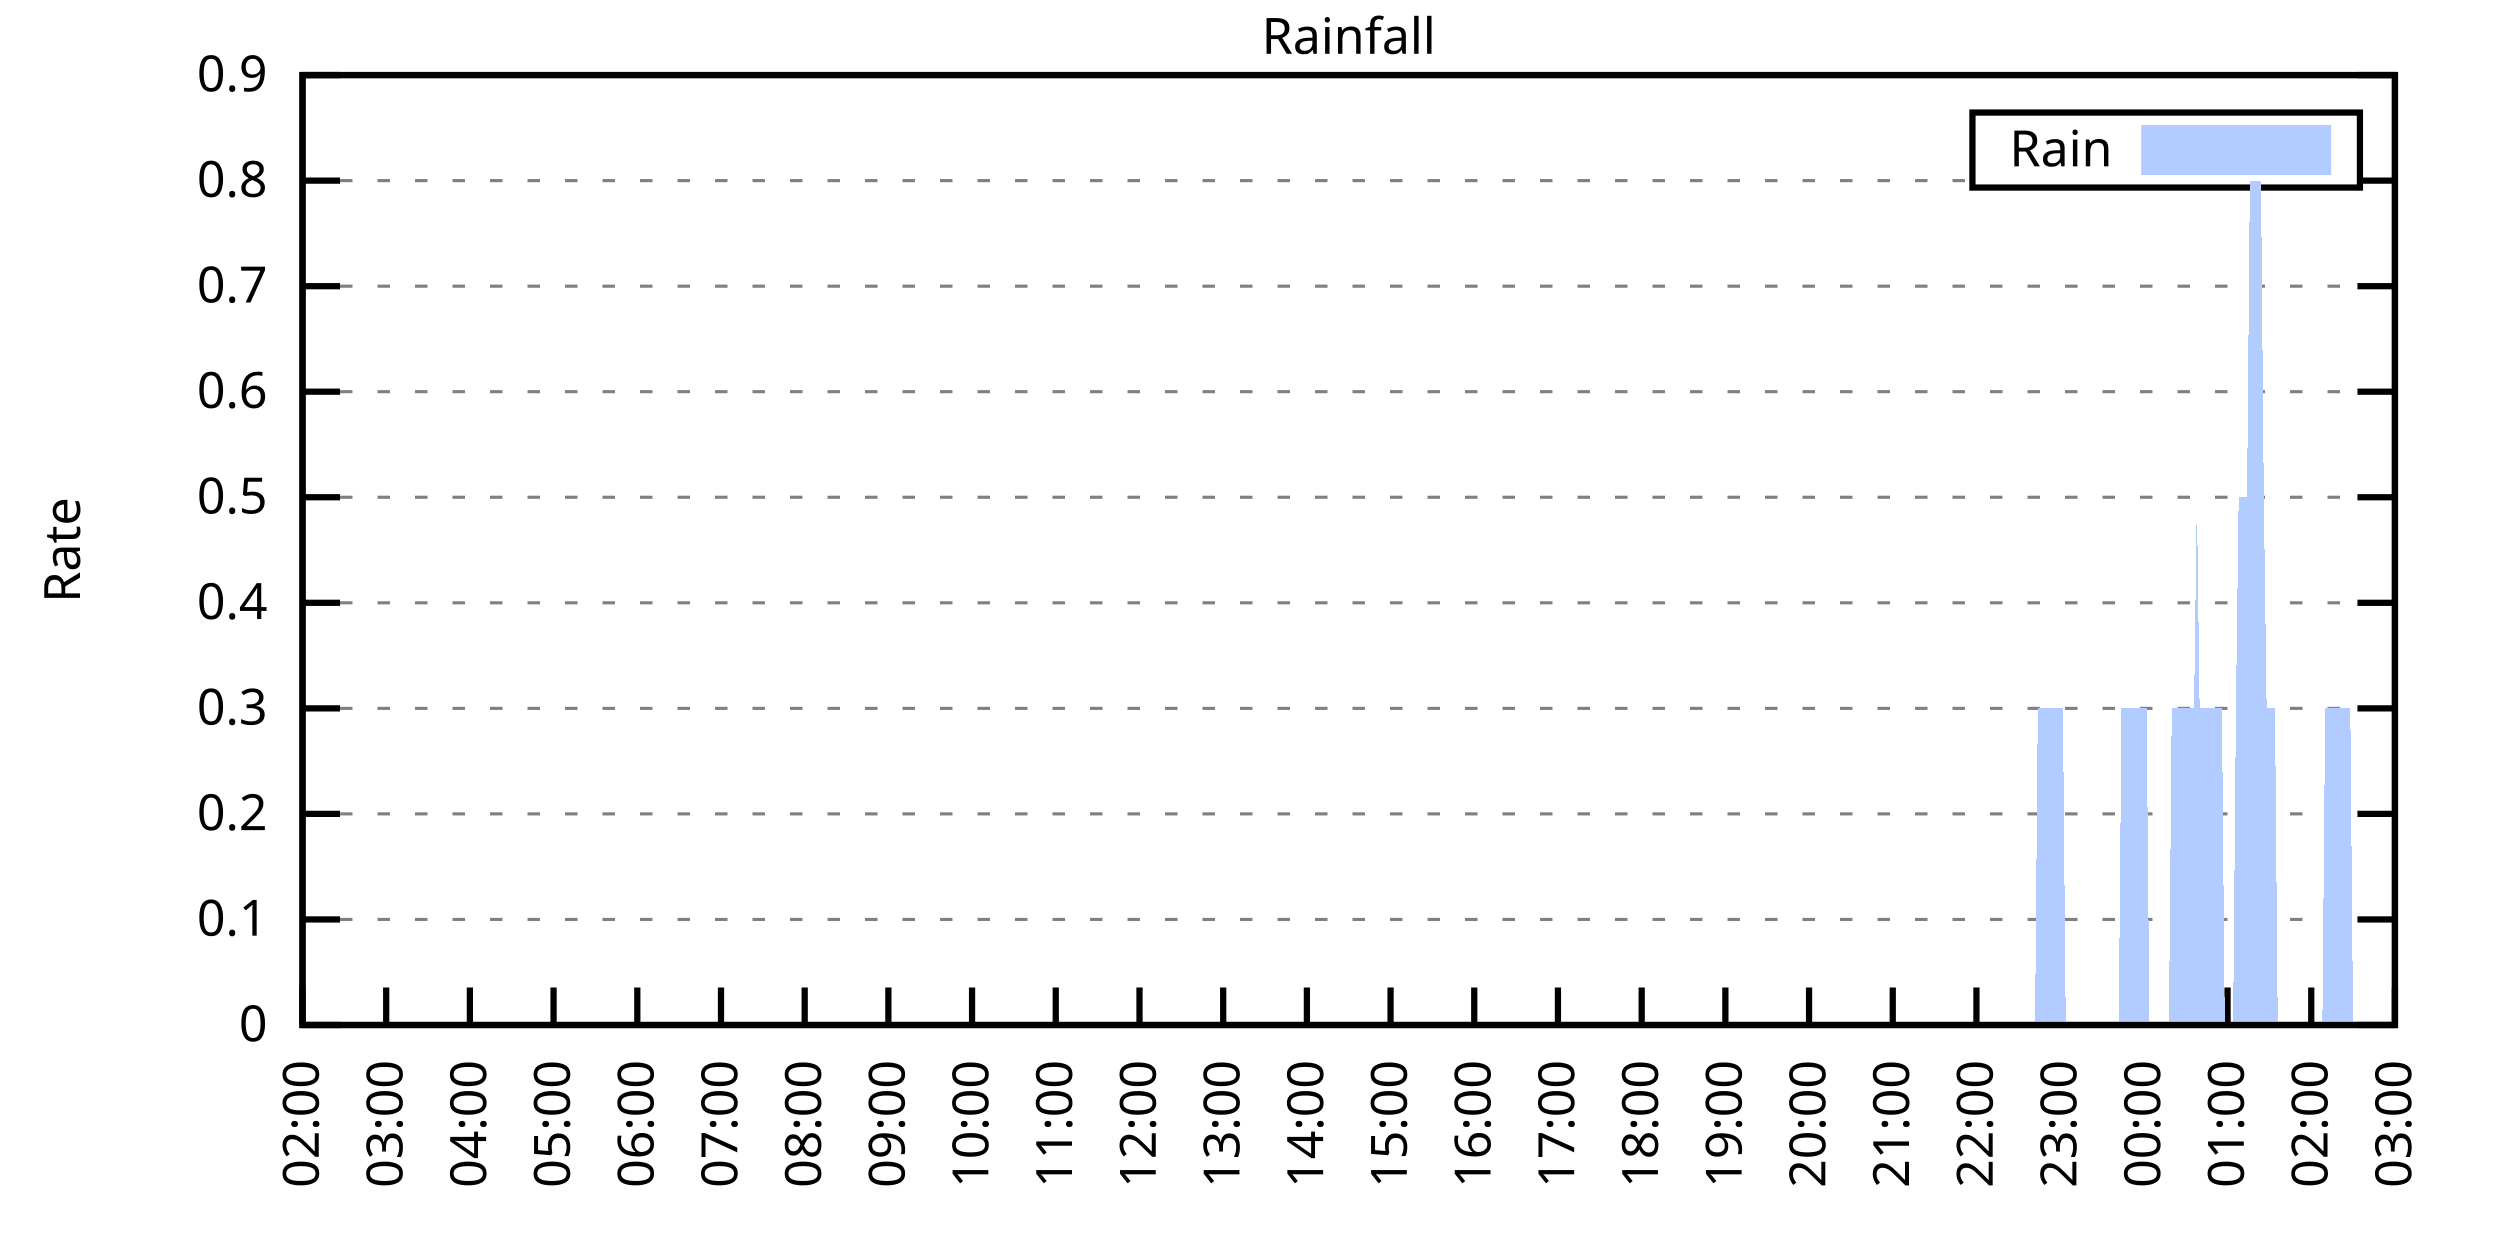
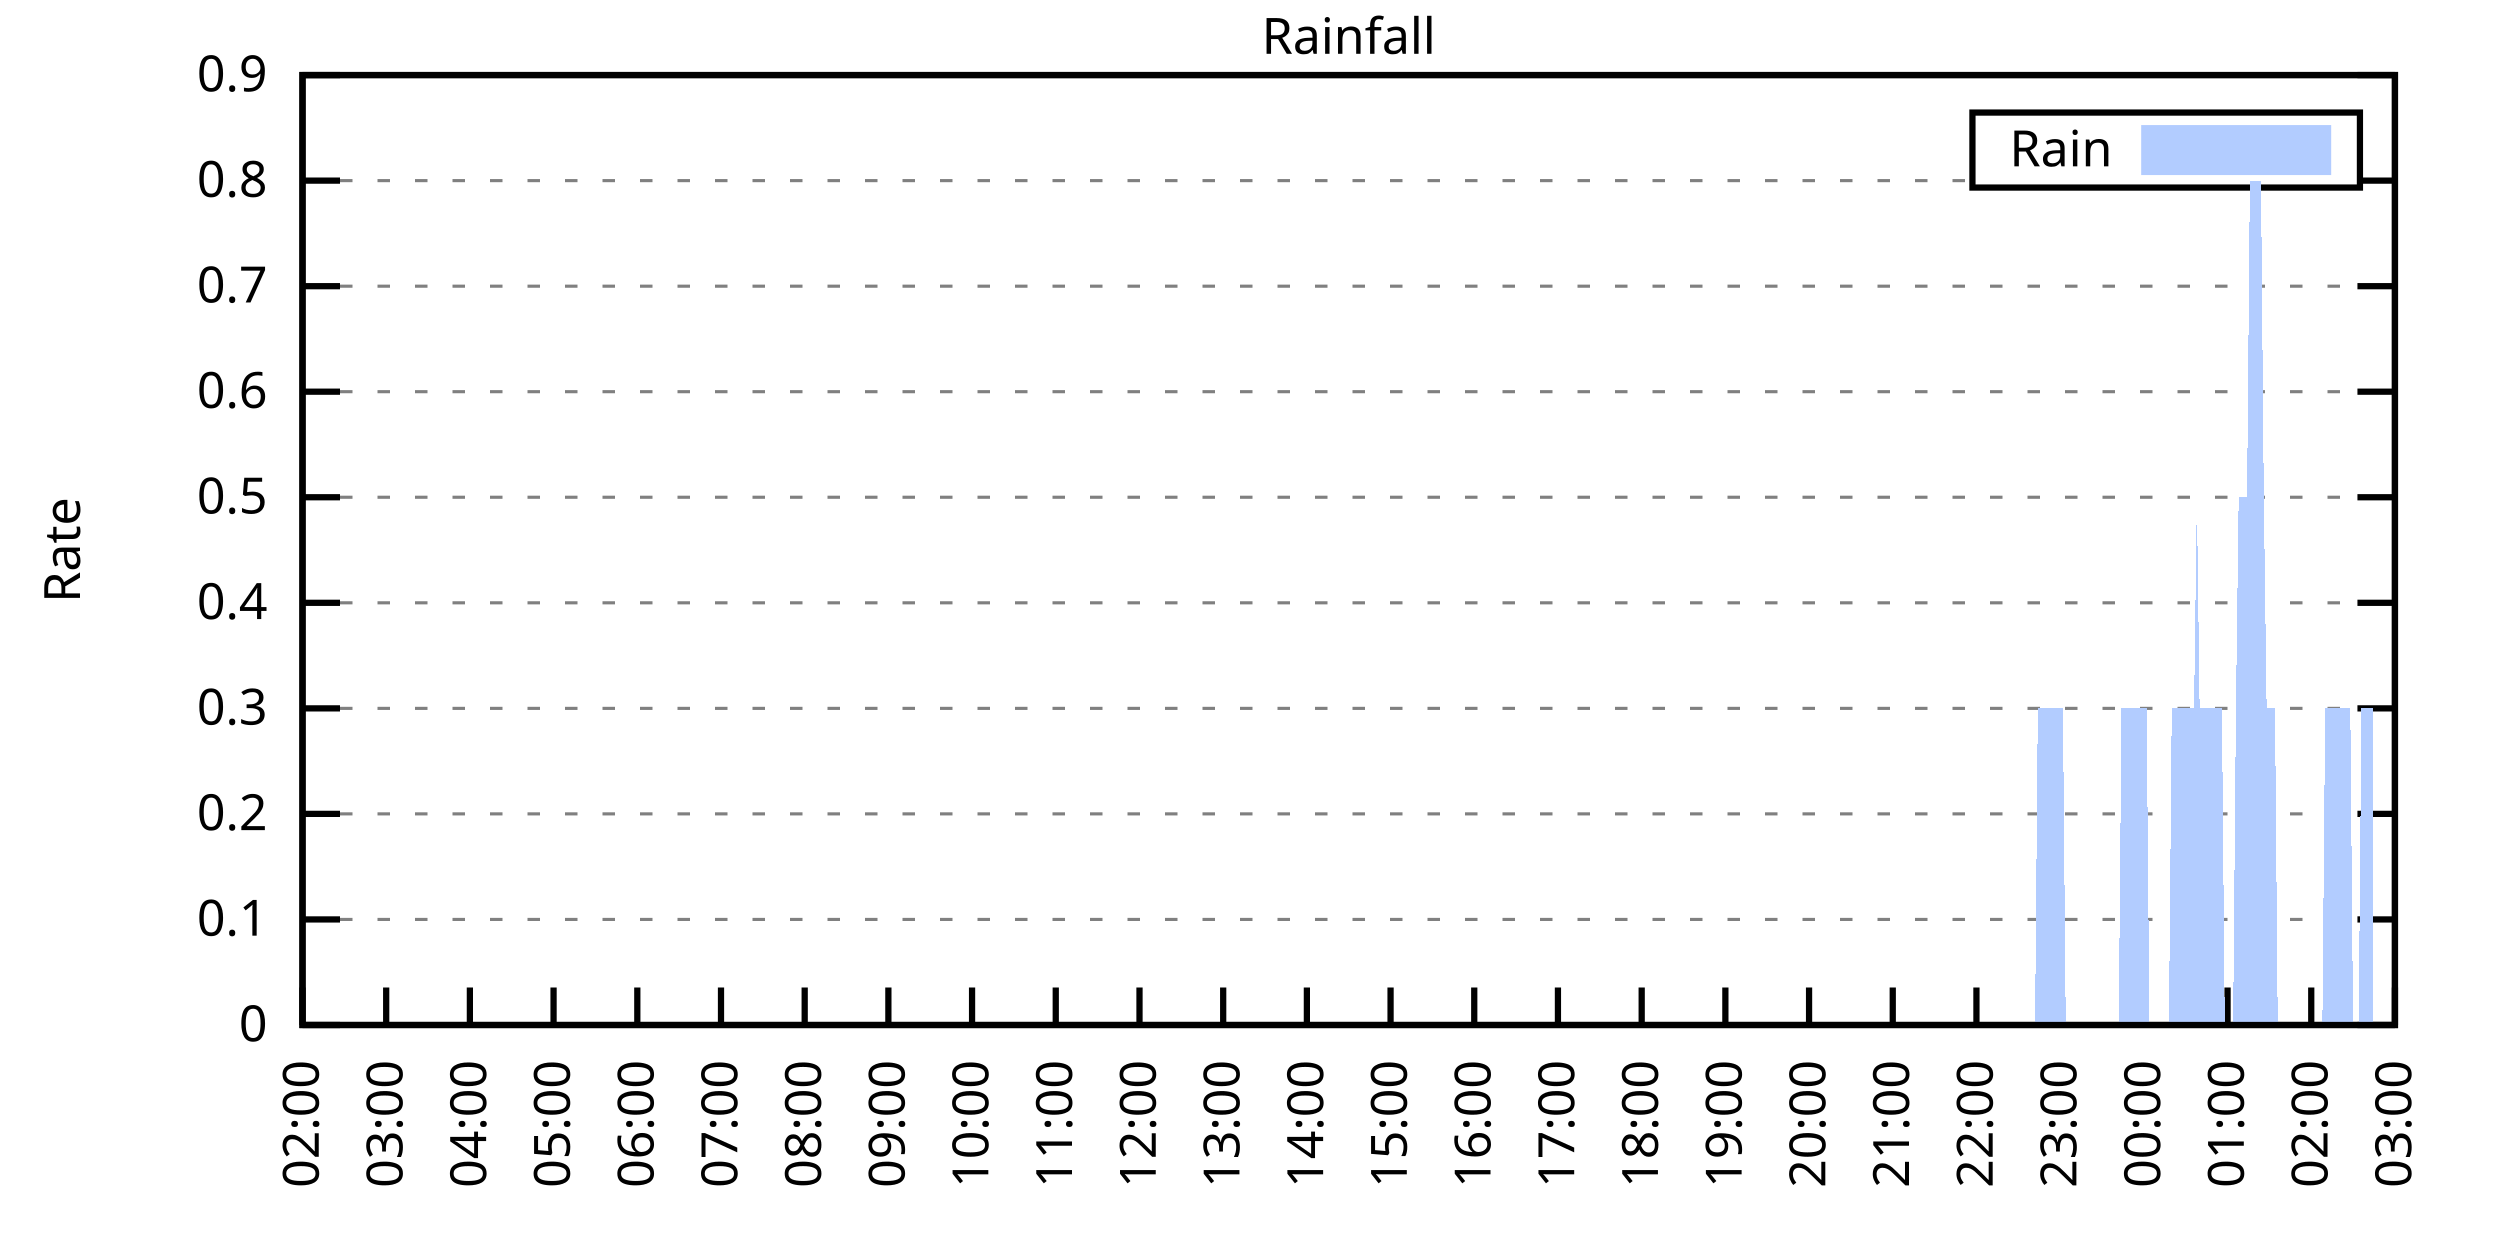
<svg xmlns="http://www.w3.org/2000/svg" xmlns:xlink="http://www.w3.org/1999/xlink" width="400" height="200" viewBox="0 0 400 200">
  <g id="gnuplot_canvas">
    <rect x="0" y="0" width="400" height="200" fill="none" />
    <defs>
      <circle id="gpDot" r="0.5" stroke-width="0.5" stroke="currentColor" />
      <path id="gpPt0" stroke-width="0.333" stroke="currentColor" d="M-1,0 h2 M0,-1 v2" />
      <path id="gpPt1" stroke-width="0.333" stroke="currentColor" d="M-1,-1 L1,1 M1,-1 L-1,1" />
      <path id="gpPt2" stroke-width="0.333" stroke="currentColor" d="M-1,0 L1,0 M0,-1 L0,1 M-1,-1 L1,1 M-1,1 L1,-1" />
      <rect id="gpPt3" stroke-width="0.333" stroke="currentColor" x="-1" y="-1" width="2" height="2" />
      <rect id="gpPt4" stroke-width="0.333" stroke="currentColor" fill="currentColor" x="-1" y="-1" width="2" height="2" />
      <circle id="gpPt5" stroke-width="0.333" stroke="currentColor" cx="0" cy="0" r="1" />
      <use xlink:href="#gpPt5" id="gpPt6" fill="currentColor" stroke="none" />
      <path id="gpPt7" stroke-width="0.333" stroke="currentColor" d="M0,-1.33 L-1.33,0.67 L1.33,0.67 z" />
      <use xlink:href="#gpPt7" id="gpPt8" fill="currentColor" stroke="none" />
      <use xlink:href="#gpPt7" id="gpPt9" stroke="currentColor" transform="rotate(180)" />
      <use xlink:href="#gpPt9" id="gpPt10" fill="currentColor" stroke="none" />
      <use xlink:href="#gpPt3" id="gpPt11" stroke="currentColor" transform="rotate(45)" />
      <use xlink:href="#gpPt11" id="gpPt12" fill="currentColor" stroke="none" />
      <path id="gpPt13" stroke-width="0.333" stroke="currentColor" d="M0,1.330 L1.265,0.411 L0.782,-1.067 L-0.782,-1.076 L-1.265,0.411 z" />
      <use xlink:href="#gpPt13" id="gpPt14" fill="currentColor" stroke="none" />
      <filter id="textbox" filterUnits="objectBoundingBox" x="0" y="0" height="1" width="1">
        <feFlood flood-color="white" flood-opacity="1" result="bgnd" />
        <feComposite in="SourceGraphic" in2="bgnd" operator="atop" />
      </filter>
      <filter id="greybox" filterUnits="objectBoundingBox" x="0" y="0" height="1" width="1">
        <feFlood flood-color="lightgrey" flood-opacity="1" result="grey" />
        <feComposite in="SourceGraphic" in2="grey" operator="atop" />
      </filter>
    </defs>
    <g fill="none" color="white" stroke="currentColor" stroke-width="1.00" stroke-linecap="butt" stroke-linejoin="miter">
</g>
    <g fill="none" color="black" stroke="currentColor" stroke-width="1.00" stroke-linecap="butt" stroke-linejoin="miter">
      <g stroke="none" shape-rendering="crispEdges">
        <polygon fill="rgb(255, 255, 255)" points="48.40,164.00 383.18,164.00 383.18,12.02 48.40,12.02 " />
      </g>
    </g>
    <g fill="none" color="black" stroke="currentColor" stroke-width="1.00" stroke-linecap="butt" stroke-linejoin="miter">
</g>
    <g fill="none" color="black" stroke="black" stroke-width="0.50" stroke-linecap="butt" stroke-linejoin="miter">
</g>
    <g fill="none" color="gray" stroke="currentColor" stroke-width="0.50" stroke-linecap="butt" stroke-linejoin="miter">
      <path stroke="gray" stroke-dasharray="2,4" class="gridline" d="M48.40,164.00 L383.19,164.00  " />
    </g>
    <g fill="none" color="gray" stroke="gray" stroke-width="1.00" stroke-linecap="butt" stroke-linejoin="miter">
</g>
    <g fill="none" color="black" stroke="currentColor" stroke-width="1.00" stroke-linecap="butt" stroke-linejoin="miter">
      <path stroke="black" d="M48.40,164.00 L54.40,164.00 M383.19,164.00 L377.19,164.00  " />
      <g transform="translate(42.80,166.60)" stroke="none" fill="black" font-family="Sans" font-size="8.00" text-anchor="end">
        <text>
          <tspan font-family="Sans"> 0</tspan>
        </text>
      </g>
    </g>
    <g fill="none" color="black" stroke="currentColor" stroke-width="1.00" stroke-linecap="butt" stroke-linejoin="miter">
</g>
    <g fill="none" color="black" stroke="black" stroke-width="0.50" stroke-linecap="butt" stroke-linejoin="miter">
</g>
    <g fill="none" color="gray" stroke="currentColor" stroke-width="0.50" stroke-linecap="butt" stroke-linejoin="miter">
      <path stroke="gray" stroke-dasharray="2,4" class="gridline" d="M48.40,147.11 L383.19,147.11  " />
    </g>
    <g fill="none" color="gray" stroke="gray" stroke-width="1.00" stroke-linecap="butt" stroke-linejoin="miter">
</g>
    <g fill="none" color="black" stroke="currentColor" stroke-width="1.00" stroke-linecap="butt" stroke-linejoin="miter">
      <path stroke="black" d="M48.40,147.11 L54.40,147.11 M383.19,147.11 L377.19,147.11  " />
      <g transform="translate(42.80,149.71)" stroke="none" fill="black" font-family="Sans" font-size="8.00" text-anchor="end">
        <text>
          <tspan font-family="Sans"> 0.1</tspan>
        </text>
      </g>
    </g>
    <g fill="none" color="black" stroke="currentColor" stroke-width="1.00" stroke-linecap="butt" stroke-linejoin="miter">
</g>
    <g fill="none" color="black" stroke="black" stroke-width="0.50" stroke-linecap="butt" stroke-linejoin="miter">
</g>
    <g fill="none" color="gray" stroke="currentColor" stroke-width="0.50" stroke-linecap="butt" stroke-linejoin="miter">
      <path stroke="gray" stroke-dasharray="2,4" class="gridline" d="M48.40,130.22 L383.19,130.22  " />
    </g>
    <g fill="none" color="gray" stroke="gray" stroke-width="1.00" stroke-linecap="butt" stroke-linejoin="miter">
</g>
    <g fill="none" color="black" stroke="currentColor" stroke-width="1.00" stroke-linecap="butt" stroke-linejoin="miter">
      <path stroke="black" d="M48.40,130.22 L54.40,130.22 M383.19,130.22 L377.19,130.22  " />
      <g transform="translate(42.80,132.82)" stroke="none" fill="black" font-family="Sans" font-size="8.00" text-anchor="end">
        <text>
          <tspan font-family="Sans"> 0.2</tspan>
        </text>
      </g>
    </g>
    <g fill="none" color="black" stroke="currentColor" stroke-width="1.00" stroke-linecap="butt" stroke-linejoin="miter">
</g>
    <g fill="none" color="black" stroke="black" stroke-width="0.50" stroke-linecap="butt" stroke-linejoin="miter">
</g>
    <g fill="none" color="gray" stroke="currentColor" stroke-width="0.50" stroke-linecap="butt" stroke-linejoin="miter">
      <path stroke="gray" stroke-dasharray="2,4" class="gridline" d="M48.40,113.34 L383.19,113.34  " />
    </g>
    <g fill="none" color="gray" stroke="gray" stroke-width="1.00" stroke-linecap="butt" stroke-linejoin="miter">
</g>
    <g fill="none" color="black" stroke="currentColor" stroke-width="1.00" stroke-linecap="butt" stroke-linejoin="miter">
      <path stroke="black" d="M48.40,113.34 L54.40,113.34 M383.19,113.34 L377.19,113.34  " />
      <g transform="translate(42.80,115.94)" stroke="none" fill="black" font-family="Sans" font-size="8.00" text-anchor="end">
        <text>
          <tspan font-family="Sans"> 0.3</tspan>
        </text>
      </g>
    </g>
    <g fill="none" color="black" stroke="currentColor" stroke-width="1.00" stroke-linecap="butt" stroke-linejoin="miter">
</g>
    <g fill="none" color="black" stroke="black" stroke-width="0.50" stroke-linecap="butt" stroke-linejoin="miter">
</g>
    <g fill="none" color="gray" stroke="currentColor" stroke-width="0.50" stroke-linecap="butt" stroke-linejoin="miter">
      <path stroke="gray" stroke-dasharray="2,4" class="gridline" d="M48.40,96.45 L383.19,96.45  " />
    </g>
    <g fill="none" color="gray" stroke="gray" stroke-width="1.00" stroke-linecap="butt" stroke-linejoin="miter">
</g>
    <g fill="none" color="black" stroke="currentColor" stroke-width="1.00" stroke-linecap="butt" stroke-linejoin="miter">
      <path stroke="black" d="M48.40,96.45 L54.40,96.45 M383.19,96.45 L377.19,96.45  " />
      <g transform="translate(42.80,99.05)" stroke="none" fill="black" font-family="Sans" font-size="8.00" text-anchor="end">
        <text>
          <tspan font-family="Sans"> 0.4</tspan>
        </text>
      </g>
    </g>
    <g fill="none" color="black" stroke="currentColor" stroke-width="1.00" stroke-linecap="butt" stroke-linejoin="miter">
</g>
    <g fill="none" color="black" stroke="black" stroke-width="0.50" stroke-linecap="butt" stroke-linejoin="miter">
</g>
    <g fill="none" color="gray" stroke="currentColor" stroke-width="0.50" stroke-linecap="butt" stroke-linejoin="miter">
      <path stroke="gray" stroke-dasharray="2,4" class="gridline" d="M48.40,79.56 L383.19,79.56  " />
    </g>
    <g fill="none" color="gray" stroke="gray" stroke-width="1.00" stroke-linecap="butt" stroke-linejoin="miter">
</g>
    <g fill="none" color="black" stroke="currentColor" stroke-width="1.00" stroke-linecap="butt" stroke-linejoin="miter">
      <path stroke="black" d="M48.40,79.56 L54.40,79.56 M383.19,79.56 L377.19,79.56  " />
      <g transform="translate(42.80,82.16)" stroke="none" fill="black" font-family="Sans" font-size="8.00" text-anchor="end">
        <text>
          <tspan font-family="Sans"> 0.5</tspan>
        </text>
      </g>
    </g>
    <g fill="none" color="black" stroke="currentColor" stroke-width="1.00" stroke-linecap="butt" stroke-linejoin="miter">
</g>
    <g fill="none" color="black" stroke="black" stroke-width="0.50" stroke-linecap="butt" stroke-linejoin="miter">
</g>
    <g fill="none" color="gray" stroke="currentColor" stroke-width="0.50" stroke-linecap="butt" stroke-linejoin="miter">
      <path stroke="gray" stroke-dasharray="2,4" class="gridline" d="M48.40,62.67 L383.19,62.67  " />
    </g>
    <g fill="none" color="gray" stroke="gray" stroke-width="1.00" stroke-linecap="butt" stroke-linejoin="miter">
</g>
    <g fill="none" color="black" stroke="currentColor" stroke-width="1.00" stroke-linecap="butt" stroke-linejoin="miter">
      <path stroke="black" d="M48.40,62.67 L54.40,62.67 M383.19,62.67 L377.19,62.67  " />
      <g transform="translate(42.80,65.27)" stroke="none" fill="black" font-family="Sans" font-size="8.00" text-anchor="end">
        <text>
          <tspan font-family="Sans"> 0.6</tspan>
        </text>
      </g>
    </g>
    <g fill="none" color="black" stroke="currentColor" stroke-width="1.00" stroke-linecap="butt" stroke-linejoin="miter">
</g>
    <g fill="none" color="black" stroke="black" stroke-width="0.50" stroke-linecap="butt" stroke-linejoin="miter">
</g>
    <g fill="none" color="gray" stroke="currentColor" stroke-width="0.50" stroke-linecap="butt" stroke-linejoin="miter">
      <path stroke="gray" stroke-dasharray="2,4" class="gridline" d="M48.40,45.79 L383.19,45.79  " />
    </g>
    <g fill="none" color="gray" stroke="gray" stroke-width="1.00" stroke-linecap="butt" stroke-linejoin="miter">
</g>
    <g fill="none" color="black" stroke="currentColor" stroke-width="1.00" stroke-linecap="butt" stroke-linejoin="miter">
      <path stroke="black" d="M48.40,45.79 L54.40,45.79 M383.19,45.79 L377.19,45.79  " />
      <g transform="translate(42.80,48.39)" stroke="none" fill="black" font-family="Sans" font-size="8.00" text-anchor="end">
        <text>
          <tspan font-family="Sans"> 0.7</tspan>
        </text>
      </g>
    </g>
    <g fill="none" color="black" stroke="currentColor" stroke-width="1.00" stroke-linecap="butt" stroke-linejoin="miter">
</g>
    <g fill="none" color="black" stroke="black" stroke-width="0.50" stroke-linecap="butt" stroke-linejoin="miter">
</g>
    <g fill="none" color="gray" stroke="currentColor" stroke-width="0.50" stroke-linecap="butt" stroke-linejoin="miter">
      <path stroke="gray" stroke-dasharray="2,4" class="gridline" d="M48.40,28.90 L315.59,28.90 M377.59,28.90 L383.19,28.90  " />
    </g>
    <g fill="none" color="gray" stroke="gray" stroke-width="1.00" stroke-linecap="butt" stroke-linejoin="miter">
</g>
    <g fill="none" color="black" stroke="currentColor" stroke-width="1.00" stroke-linecap="butt" stroke-linejoin="miter">
      <path stroke="black" d="M48.40,28.90 L54.40,28.90 M383.19,28.90 L377.19,28.90  " />
      <g transform="translate(42.80,31.50)" stroke="none" fill="black" font-family="Sans" font-size="8.00" text-anchor="end">
        <text>
          <tspan font-family="Sans"> 0.8</tspan>
        </text>
      </g>
    </g>
    <g fill="none" color="black" stroke="currentColor" stroke-width="1.00" stroke-linecap="butt" stroke-linejoin="miter">
</g>
    <g fill="none" color="black" stroke="black" stroke-width="0.50" stroke-linecap="butt" stroke-linejoin="miter">
</g>
    <g fill="none" color="gray" stroke="currentColor" stroke-width="0.50" stroke-linecap="butt" stroke-linejoin="miter">
      <path stroke="gray" stroke-dasharray="2,4" class="gridline" d="M48.40,12.01 L383.19,12.01  " />
    </g>
    <g fill="none" color="gray" stroke="gray" stroke-width="1.00" stroke-linecap="butt" stroke-linejoin="miter">
</g>
    <g fill="none" color="black" stroke="currentColor" stroke-width="1.00" stroke-linecap="butt" stroke-linejoin="miter">
      <path stroke="black" d="M48.40,12.01 L54.40,12.01 M383.19,12.01 L377.19,12.01  " />
      <g transform="translate(42.80,14.61)" stroke="none" fill="black" font-family="Sans" font-size="8.00" text-anchor="end">
        <text>
          <tspan font-family="Sans"> 0.9</tspan>
        </text>
      </g>
    </g>
    <g fill="none" color="black" stroke="currentColor" stroke-width="1.00" stroke-linecap="butt" stroke-linejoin="miter">
      <path stroke="black" d="M48.40,164.00 L48.40,158.00  " />
      <g transform="translate(51.00,169.60) rotate(270.00)" stroke="none" fill="black" font-family="Sans" font-size="8.00" text-anchor="end">
        <text>
          <tspan font-family="Sans">02:00</tspan>
        </text>
      </g>
    </g>
    <g fill="none" color="black" stroke="currentColor" stroke-width="1.00" stroke-linecap="butt" stroke-linejoin="miter">
      <path stroke="black" d="M61.79,164.00 L61.79,158.00  " />
      <g transform="translate(64.39,169.60) rotate(270.00)" stroke="none" fill="black" font-family="Sans" font-size="8.00" text-anchor="end">
        <text>
          <tspan font-family="Sans">03:00</tspan>
        </text>
      </g>
    </g>
    <g fill="none" color="black" stroke="currentColor" stroke-width="1.00" stroke-linecap="butt" stroke-linejoin="miter">
      <path stroke="black" d="M75.18,164.00 L75.18,158.00  " />
      <g transform="translate(77.78,169.60) rotate(270.00)" stroke="none" fill="black" font-family="Sans" font-size="8.00" text-anchor="end">
        <text>
          <tspan font-family="Sans">04:00</tspan>
        </text>
      </g>
    </g>
    <g fill="none" color="black" stroke="currentColor" stroke-width="1.00" stroke-linecap="butt" stroke-linejoin="miter">
      <path stroke="black" d="M88.57,164.00 L88.57,158.00  " />
      <g transform="translate(91.17,169.60) rotate(270.00)" stroke="none" fill="black" font-family="Sans" font-size="8.00" text-anchor="end">
        <text>
          <tspan font-family="Sans">05:00</tspan>
        </text>
      </g>
    </g>
    <g fill="none" color="black" stroke="currentColor" stroke-width="1.00" stroke-linecap="butt" stroke-linejoin="miter">
      <path stroke="black" d="M101.97,164.00 L101.97,158.00  " />
      <g transform="translate(104.57,169.60) rotate(270.00)" stroke="none" fill="black" font-family="Sans" font-size="8.00" text-anchor="end">
        <text>
          <tspan font-family="Sans">06:00</tspan>
        </text>
      </g>
    </g>
    <g fill="none" color="black" stroke="currentColor" stroke-width="1.00" stroke-linecap="butt" stroke-linejoin="miter">
      <path stroke="black" d="M115.36,164.00 L115.36,158.00  " />
      <g transform="translate(117.96,169.60) rotate(270.00)" stroke="none" fill="black" font-family="Sans" font-size="8.00" text-anchor="end">
        <text>
          <tspan font-family="Sans">07:00</tspan>
        </text>
      </g>
    </g>
    <g fill="none" color="black" stroke="currentColor" stroke-width="1.00" stroke-linecap="butt" stroke-linejoin="miter">
      <path stroke="black" d="M128.75,164.00 L128.75,158.00  " />
      <g transform="translate(131.35,169.60) rotate(270.00)" stroke="none" fill="black" font-family="Sans" font-size="8.00" text-anchor="end">
        <text>
          <tspan font-family="Sans">08:00</tspan>
        </text>
      </g>
    </g>
    <g fill="none" color="black" stroke="currentColor" stroke-width="1.00" stroke-linecap="butt" stroke-linejoin="miter">
      <path stroke="black" d="M142.14,164.00 L142.14,158.00  " />
      <g transform="translate(144.74,169.60) rotate(270.00)" stroke="none" fill="black" font-family="Sans" font-size="8.00" text-anchor="end">
        <text>
          <tspan font-family="Sans">09:00</tspan>
        </text>
      </g>
    </g>
    <g fill="none" color="black" stroke="currentColor" stroke-width="1.00" stroke-linecap="butt" stroke-linejoin="miter">
      <path stroke="black" d="M155.53,164.00 L155.53,158.00  " />
      <g transform="translate(158.13,169.60) rotate(270.00)" stroke="none" fill="black" font-family="Sans" font-size="8.00" text-anchor="end">
        <text>
          <tspan font-family="Sans">10:00</tspan>
        </text>
      </g>
    </g>
    <g fill="none" color="black" stroke="currentColor" stroke-width="1.00" stroke-linecap="butt" stroke-linejoin="miter">
      <path stroke="black" d="M168.92,164.00 L168.92,158.00  " />
      <g transform="translate(171.52,169.60) rotate(270.00)" stroke="none" fill="black" font-family="Sans" font-size="8.00" text-anchor="end">
        <text>
          <tspan font-family="Sans">11:00</tspan>
        </text>
      </g>
    </g>
    <g fill="none" color="black" stroke="currentColor" stroke-width="1.00" stroke-linecap="butt" stroke-linejoin="miter">
      <path stroke="black" d="M182.32,164.00 L182.32,158.00  " />
      <g transform="translate(184.92,169.60) rotate(270.00)" stroke="none" fill="black" font-family="Sans" font-size="8.00" text-anchor="end">
        <text>
          <tspan font-family="Sans">12:00</tspan>
        </text>
      </g>
    </g>
    <g fill="none" color="black" stroke="currentColor" stroke-width="1.00" stroke-linecap="butt" stroke-linejoin="miter">
      <path stroke="black" d="M195.71,164.00 L195.71,158.00  " />
      <g transform="translate(198.31,169.60) rotate(270.00)" stroke="none" fill="black" font-family="Sans" font-size="8.00" text-anchor="end">
        <text>
          <tspan font-family="Sans">13:00</tspan>
        </text>
      </g>
    </g>
    <g fill="none" color="black" stroke="currentColor" stroke-width="1.00" stroke-linecap="butt" stroke-linejoin="miter">
      <path stroke="black" d="M209.10,164.00 L209.10,158.00  " />
      <g transform="translate(211.70,169.60) rotate(270.00)" stroke="none" fill="black" font-family="Sans" font-size="8.00" text-anchor="end">
        <text>
          <tspan font-family="Sans">14:00</tspan>
        </text>
      </g>
    </g>
    <g fill="none" color="black" stroke="currentColor" stroke-width="1.00" stroke-linecap="butt" stroke-linejoin="miter">
      <path stroke="black" d="M222.49,164.00 L222.49,158.00  " />
      <g transform="translate(225.09,169.60) rotate(270.00)" stroke="none" fill="black" font-family="Sans" font-size="8.00" text-anchor="end">
        <text>
          <tspan font-family="Sans">15:00</tspan>
        </text>
      </g>
    </g>
    <g fill="none" color="black" stroke="currentColor" stroke-width="1.00" stroke-linecap="butt" stroke-linejoin="miter">
      <path stroke="black" d="M235.88,164.00 L235.88,158.00  " />
      <g transform="translate(238.48,169.60) rotate(270.00)" stroke="none" fill="black" font-family="Sans" font-size="8.00" text-anchor="end">
        <text>
          <tspan font-family="Sans">16:00</tspan>
        </text>
      </g>
    </g>
    <g fill="none" color="black" stroke="currentColor" stroke-width="1.00" stroke-linecap="butt" stroke-linejoin="miter">
      <path stroke="black" d="M249.27,164.00 L249.27,158.00  " />
      <g transform="translate(251.87,169.60) rotate(270.00)" stroke="none" fill="black" font-family="Sans" font-size="8.00" text-anchor="end">
        <text>
          <tspan font-family="Sans">17:00</tspan>
        </text>
      </g>
    </g>
    <g fill="none" color="black" stroke="currentColor" stroke-width="1.00" stroke-linecap="butt" stroke-linejoin="miter">
      <path stroke="black" d="M262.67,164.00 L262.67,158.00  " />
      <g transform="translate(265.27,169.60) rotate(270.00)" stroke="none" fill="black" font-family="Sans" font-size="8.00" text-anchor="end">
        <text>
          <tspan font-family="Sans">18:00</tspan>
        </text>
      </g>
    </g>
    <g fill="none" color="black" stroke="currentColor" stroke-width="1.00" stroke-linecap="butt" stroke-linejoin="miter">
      <path stroke="black" d="M276.06,164.00 L276.06,158.00  " />
      <g transform="translate(278.66,169.60) rotate(270.00)" stroke="none" fill="black" font-family="Sans" font-size="8.00" text-anchor="end">
        <text>
          <tspan font-family="Sans">19:00</tspan>
        </text>
      </g>
    </g>
    <g fill="none" color="black" stroke="currentColor" stroke-width="1.00" stroke-linecap="butt" stroke-linejoin="miter">
      <path stroke="black" d="M289.45,164.00 L289.45,158.00  " />
      <g transform="translate(292.05,169.60) rotate(270.00)" stroke="none" fill="black" font-family="Sans" font-size="8.00" text-anchor="end">
        <text>
          <tspan font-family="Sans">20:00</tspan>
        </text>
      </g>
    </g>
    <g fill="none" color="black" stroke="currentColor" stroke-width="1.00" stroke-linecap="butt" stroke-linejoin="miter">
      <path stroke="black" d="M302.84,164.00 L302.84,158.00  " />
      <g transform="translate(305.44,169.60) rotate(270.00)" stroke="none" fill="black" font-family="Sans" font-size="8.00" text-anchor="end">
        <text>
          <tspan font-family="Sans">21:00</tspan>
        </text>
      </g>
    </g>
    <g fill="none" color="black" stroke="currentColor" stroke-width="1.00" stroke-linecap="butt" stroke-linejoin="miter">
      <path stroke="black" d="M316.23,164.00 L316.23,158.00  " />
      <g transform="translate(318.83,169.60) rotate(270.00)" stroke="none" fill="black" font-family="Sans" font-size="8.00" text-anchor="end">
        <text>
          <tspan font-family="Sans">22:00</tspan>
        </text>
      </g>
    </g>
    <g fill="none" color="black" stroke="currentColor" stroke-width="1.00" stroke-linecap="butt" stroke-linejoin="miter">
      <path stroke="black" d="M329.62,164.00 L329.62,158.00  " />
      <g transform="translate(332.22,169.60) rotate(270.00)" stroke="none" fill="black" font-family="Sans" font-size="8.00" text-anchor="end">
        <text>
          <tspan font-family="Sans">23:00</tspan>
        </text>
      </g>
    </g>
    <g fill="none" color="black" stroke="currentColor" stroke-width="1.00" stroke-linecap="butt" stroke-linejoin="miter">
      <path stroke="black" d="M343.02,164.00 L343.02,158.00  " />
      <g transform="translate(345.62,169.60) rotate(270.00)" stroke="none" fill="black" font-family="Sans" font-size="8.00" text-anchor="end">
        <text>
          <tspan font-family="Sans">00:00</tspan>
        </text>
      </g>
    </g>
    <g fill="none" color="black" stroke="currentColor" stroke-width="1.00" stroke-linecap="butt" stroke-linejoin="miter">
      <path stroke="black" d="M356.41,164.00 L356.41,158.00  " />
      <g transform="translate(359.01,169.60) rotate(270.00)" stroke="none" fill="black" font-family="Sans" font-size="8.00" text-anchor="end">
        <text>
          <tspan font-family="Sans">01:00</tspan>
        </text>
      </g>
    </g>
    <g fill="none" color="black" stroke="currentColor" stroke-width="1.00" stroke-linecap="butt" stroke-linejoin="miter">
      <path stroke="black" d="M369.80,164.00 L369.80,158.00  " />
      <g transform="translate(372.40,169.60) rotate(270.00)" stroke="none" fill="black" font-family="Sans" font-size="8.00" text-anchor="end">
        <text>
          <tspan font-family="Sans">02:00</tspan>
        </text>
      </g>
    </g>
    <g fill="none" color="black" stroke="currentColor" stroke-width="1.00" stroke-linecap="butt" stroke-linejoin="miter">
      <path stroke="black" d="M383.19,164.00 L383.19,158.00  " />
      <g transform="translate(385.79,169.60) rotate(270.00)" stroke="none" fill="black" font-family="Sans" font-size="8.00" text-anchor="end">
        <text>
          <tspan font-family="Sans">03:00</tspan>
        </text>
      </g>
    </g>
    <g fill="none" color="black" stroke="currentColor" stroke-width="1.00" stroke-linecap="butt" stroke-linejoin="miter">
</g>
    <g fill="none" color="black" stroke="currentColor" stroke-width="1.00" stroke-linecap="butt" stroke-linejoin="miter">
      <path stroke="black" d="M48.40,12.01 L48.40,164.00 L383.19,164.00 L383.19,12.01 L48.40,12.01 Z  " />
    </g>
    <g fill="none" color="black" stroke="currentColor" stroke-width="1.00" stroke-linecap="butt" stroke-linejoin="miter">
</g>
    <g fill="none" color="black" stroke="currentColor" stroke-width="1.00" stroke-linecap="butt" stroke-linejoin="miter">
      <path stroke="black" d="M315.59,30.01 L315.59,18.01 L377.59,18.01 L377.59,30.01 L315.59,30.01 Z  " />
    </g>
    <g id="Rainfall_plot_1">
      <g fill="none" color="white" stroke="black" stroke-width="2.00" stroke-linecap="butt" stroke-linejoin="miter">
</g>
      <g fill="none" color="black" stroke="currentColor" stroke-width="2.00" stroke-linecap="butt" stroke-linejoin="miter">
        <g transform="translate(337.99,26.61)" stroke="none" fill="black" font-family="Sans" font-size="8.00" text-anchor="end">
          <text>
            <tspan font-family="Sans">Rain</tspan>
          </text>
        </g>
      </g>
      <g fill="none" color="black" stroke="currentColor" stroke-width="2.00" stroke-linecap="butt" stroke-linejoin="miter">
        <g stroke="none" shape-rendering="crispEdges">
          <polygon fill="rgb(178, 204, 255)" points="343.59,27.01 371.99,27.01 371.99,21.01 343.59,21.01 " />
        </g>
        <path stroke="rgb(178, 204, 255)" d="M343.59,27.01 L371.99,27.01 L371.99,21.01 L343.59,21.01 L343.59,27.01 Z  " />
      </g>
      <g fill="none" color="black" stroke="currentColor" stroke-width="2.00" stroke-linecap="butt" stroke-linejoin="miter">
        <g stroke="none" shape-rendering="crispEdges">
-           <polygon fill="rgb(178, 204, 255)" points="55.54,164.00 55.99,164.00 56.43,164.00 56.88,164.00 57.33,164.00 57.77,164.00 58.22,164.00 58.67,164.00 59.11,164.00 59.56,164.00 60.01,164.00 60.45,164.00 60.90,164.00 61.35,164.00 61.79,164.00 62.24,164.00 62.68,164.00 63.13,164.00 63.58,164.00 64.02,164.00 64.47,164.00 64.92,164.00 65.36,164.00 65.81,164.00 66.26,164.00 66.70,164.00 67.15,164.00 67.59,164.00 68.04,164.00 68.49,164.00 68.93,164.00 69.38,164.00 69.83,164.00 70.27,164.00 70.72,164.00 71.17,164.00 71.61,164.00 72.06,164.00 72.50,164.00 72.95,164.00 73.40,164.00 73.84,164.00 74.29,164.00 74.74,164.00 75.18,164.00 75.63,164.00 76.08,164.00 76.52,164.00 76.97,164.00 77.42,164.00 77.86,164.00 78.31,164.00 78.75,164.00 79.20,164.00 79.65,164.00 80.09,164.00 80.54,164.00 80.99,164.00 81.43,164.00 81.88,164.00 82.33,164.00 82.77,164.00 83.22,164.00 83.66,164.00 84.11,164.00 84.56,164.00 85.00,164.00 85.45,164.00 85.90,164.00 86.34,164.00 86.79,164.00 87.24,164.00 87.68,164.00 88.13,164.00 88.57,164.00 89.02,164.00 89.47,164.00 89.91,164.00 90.36,164.00 90.81,164.00 91.25,164.00 91.70,164.00 92.15,164.00 92.59,164.00 93.04,164.00 93.49,164.00 93.93,164.00 94.38,164.00 94.82,164.00 95.27,164.00 95.72,164.00 96.16,164.00 96.61,164.00 97.06,164.00 97.50,164.00 97.95,164.00 98.40,164.00 98.84,164.00 99.29,164.00 99.73,164.00 100.18,164.00 100.63,164.00 101.07,164.00 101.52,164.00 101.97,164.00 102.41,164.00 102.86,164.00 103.31,164.00 103.75,164.00 104.20,164.00 104.64,164.00 105.09,164.00 105.54,164.00 105.98,164.00 106.43,164.00 106.88,164.00 107.32,164.00 107.77,164.00 108.22,164.00 108.66,164.00 109.11,164.00 109.55,164.00 110.00,164.00 110.45,164.00 110.89,164.00 111.34,164.00 111.79,164.00 112.23,164.00 112.68,164.00 113.13,164.00 113.57,164.00 114.02,164.00 114.47,164.00 114.91,164.00 115.36,164.00 115.80,164.00 116.25,164.00 116.70,164.00 117.14,164.00 117.59,164.00 118.04,164.00 118.48,164.00 118.93,164.00 119.38,164.00 119.82,164.00 120.27,164.00 120.71,164.00 121.16,164.00 121.61,164.00 122.05,164.00 122.50,164.00 122.95,164.00 123.39,164.00 123.84,164.00 124.29,164.00 124.73,164.00 125.18,164.00 125.62,164.00 126.07,164.00 126.52,164.00 126.96,164.00 127.41,164.00 127.86,164.00 128.30,164.00 128.75,164.00 129.20,164.00 129.64,164.00 130.09,164.00 130.54,164.00 130.98,164.00 131.43,164.00 131.87,164.00 132.32,164.00 132.77,164.00 133.21,164.00 133.66,164.00 134.11,164.00 134.55,164.00 135.00,164.00 135.45,164.00 135.89,164.00 136.34,164.00 136.78,164.00 137.23,164.00 137.68,164.00 138.12,164.00 138.57,164.00 139.02,164.00 139.46,164.00 139.91,164.00 140.36,164.00 140.80,164.00 141.25,164.00 141.69,164.00 142.14,164.00 142.59,164.00 143.03,164.00 143.48,164.00 143.93,164.00 144.37,164.00 144.82,164.00 145.27,164.00 145.71,164.00 146.16,164.00 146.61,164.00 147.05,164.00 147.50,164.00 147.94,164.00 148.39,164.00 148.84,164.00 149.28,164.00 149.73,164.00 150.18,164.00 150.62,164.00 151.07,164.00 151.52,164.00 151.96,164.00 152.41,164.00 152.85,164.00 153.30,164.00 153.75,164.00 154.19,164.00 154.64,164.00 155.09,164.00 155.53,164.00 155.98,164.00 156.43,164.00 156.87,164.00 157.32,164.00 157.76,164.00 158.21,164.00 158.66,164.00 159.10,164.00 159.55,164.00 160.00,164.00 160.44,164.00 160.89,164.00 161.34,164.00 161.78,164.00 162.23,164.00 162.67,164.00 163.12,164.00 163.57,164.00 164.01,164.00 164.46,164.00 164.91,164.00 165.35,164.00 165.80,164.00 166.25,164.00 166.69,164.00 167.14,164.00 167.59,164.00 168.03,164.00 168.48,164.00 168.92,164.00 169.37,164.00 169.82,164.00 170.26,164.00 170.71,164.00 171.16,164.00 171.60,164.00 172.05,164.00 172.50,164.00 172.94,164.00 173.39,164.00 173.83,164.00 174.28,164.00 174.73,164.00 175.17,164.00 175.62,164.00 176.07,164.00 176.51,164.00 176.96,164.00 177.41,164.00 177.85,164.00 178.30,164.00 178.74,164.00 179.19,164.00 179.64,164.00 180.08,164.00 180.53,164.00 180.98,164.00 181.42,164.00 181.87,164.00 182.32,164.00 182.76,164.00 183.21,164.00 183.66,164.00 184.10,164.00 184.55,164.00 184.99,164.00 185.44,164.00 185.89,164.00 186.33,164.00 186.78,164.00 187.23,164.00 187.67,164.00 188.12,164.00 188.57,164.00 189.01,164.00 189.46,164.00 189.90,164.00 190.35,164.00 190.80,164.00 191.24,164.00 191.69,164.00 192.14,164.00 192.58,164.00 193.03,164.00 193.48,164.00 193.92,164.00 194.37,164.00 194.81,164.00 195.26,164.00 195.71,164.00 196.15,164.00 196.60,164.00 197.05,164.00 197.49,164.00 197.94,164.00 198.39,164.00 198.83,164.00 199.28,164.00 199.73,164.00 200.17,164.00 200.62,164.00 201.06,164.00 201.51,164.00 201.96,164.00 202.40,164.00 202.85,164.00 203.30,164.00 203.74,164.00 204.19,164.00 204.64,164.00 205.08,164.00 205.53,164.00 205.97,164.00 206.42,164.00 206.87,164.00 207.31,164.00 207.76,164.00 208.21,164.00 208.65,164.00 209.10,164.00 209.55,164.00 209.99,164.00 210.44,164.00 210.88,164.00 211.33,164.00 211.78,164.00 212.22,164.00 212.67,164.00 213.12,164.00 213.56,164.00 214.01,164.00 214.46,164.00 214.90,164.00 215.35,164.00 215.80,164.00 216.24,164.00 216.69,164.00 217.13,164.00 217.58,164.00 218.03,164.00 218.47,164.00 218.92,164.00 219.37,164.00 219.81,164.00 220.26,164.00 220.71,164.00 221.15,164.00 221.60,164.00 222.04,164.00 222.49,164.00 222.94,164.00 223.38,164.00 223.83,164.00 224.28,164.00 224.72,164.00 225.17,164.00 225.62,164.00 226.06,164.00 226.51,164.00 226.95,164.00 227.40,164.00 227.85,164.00 228.29,164.00 228.74,164.00 229.19,164.00 229.63,164.00 230.08,164.00 230.53,164.00 230.97,164.00 231.42,164.00 231.86,164.00 232.31,164.00 232.76,164.00 233.20,164.00 233.65,164.00 234.10,164.00 234.54,164.00 234.99,164.00 235.44,164.00 235.88,164.00 236.33,164.00 236.78,164.00 237.22,164.00 237.67,164.00 238.11,164.00 238.56,164.00 239.01,164.00 239.45,164.00 239.90,164.00 240.35,164.00 240.79,164.00 241.24,164.00 241.69,164.00 242.13,164.00 242.58,164.00 243.02,164.00 243.47,164.00 243.92,164.00 244.36,164.00 244.81,164.00 245.26,164.00 245.70,164.00 246.15,164.00 246.60,164.00 247.04,164.00 247.49,164.00 247.93,164.00 248.38,164.00 248.83,164.00 249.27,164.00 249.72,164.00 250.17,164.00 250.61,164.00 251.06,164.00 251.51,164.00 251.95,164.00 252.40,164.00 252.85,164.00 253.29,164.00 253.74,164.00 254.18,164.00 254.63,164.00 255.08,164.00 255.52,164.00 255.97,164.00 256.42,164.00 256.86,164.00 257.31,164.00 257.76,164.00 258.20,164.00 258.65,164.00 259.09,164.00 259.54,164.00 259.99,164.00 260.43,164.00 260.88,164.00 261.33,164.00 261.77,164.00 262.22,164.00 262.67,164.00 263.11,164.00 263.56,164.00 264.00,164.00 264.45,164.00 264.90,164.00 265.34,164.00 265.79,164.00 266.24,164.00 266.68,164.00 267.13,164.00 267.58,164.00 268.02,164.00 268.47,164.00 268.92,164.00 269.36,164.00 269.81,164.00 270.25,164.00 270.70,164.00 271.15,164.00 271.59,164.00 272.04,164.00 272.49,164.00 272.93,164.00 273.38,164.00 273.83,164.00 274.27,164.00 274.72,164.00 275.16,164.00 275.61,164.00 276.06,164.00 276.50,164.00 276.95,164.00 277.40,164.00 277.84,164.00 278.29,164.00 278.74,164.00 279.18,164.00 279.63,164.00 280.07,164.00 280.52,164.00 280.97,164.00 281.41,164.00 281.86,164.00 282.31,164.00 282.75,164.00 283.20,164.00 283.65,164.00 284.09,164.00 284.54,164.00 284.98,164.00 285.43,164.00 285.88,164.00 286.32,164.00 286.77,164.00 287.22,164.00 287.66,164.00 288.11,164.00 288.56,164.00 289.00,164.00 289.45,164.00 289.90,164.00 290.34,164.00 290.79,164.00 291.23,164.00 291.68,164.00 292.13,164.00 292.57,164.00 293.02,164.00 293.47,164.00 293.91,164.00 294.36,164.00 294.81,164.00 295.25,164.00 295.70,164.00 296.14,164.00 296.59,164.00 297.04,164.00 297.48,164.00 297.93,164.00 298.38,164.00 298.82,164.00 299.27,164.00 299.72,164.00 300.16,164.00 300.61,164.00 301.05,164.00 301.50,164.00 301.95,164.00 302.39,164.00 302.84,164.00 303.29,164.00 303.73,164.00 304.18,164.00 304.63,164.00 305.07,164.00 305.52,164.00 305.97,164.00 306.41,164.00 306.86,164.00 307.30,164.00 307.75,164.00 308.20,164.00 308.64,164.00 309.09,164.00 309.54,164.00 309.98,164.00 310.43,164.00 310.88,164.00 311.32,164.00 311.77,164.00 312.21,164.00 312.66,164.00 313.11,164.00 313.55,164.00 314.00,164.00 314.45,164.00 314.89,164.00 315.34,164.00 315.79,164.00 316.23,164.00 316.68,164.00 317.12,164.00 317.57,164.00 318.02,164.00 318.46,164.00 318.91,164.00 319.36,164.00 319.80,164.00 320.25,164.00 320.70,164.00 321.14,164.00 321.59,164.00 322.04,164.00 322.48,164.00 322.93,164.00 323.37,164.00 323.82,164.00 324.27,164.00 324.71,164.00 325.16,164.00 325.61,164.00 326.05,113.34 326.50,113.34 326.95,113.34 327.39,113.34 327.84,113.34 328.28,113.34 328.73,113.34 329.18,113.34 329.62,113.34 330.07,113.34 330.52,164.00 330.96,164.00 331.41,164.00 331.86,164.00 332.30,164.00 332.75,164.00 333.19,164.00 333.64,164.00 334.09,164.00 334.53,164.00 334.98,164.00 335.43,164.00 335.87,164.00 336.32,164.00 336.77,164.00 337.21,164.00 337.66,164.00 338.10,164.00 338.55,164.00 339.00,164.00 339.44,113.34 339.89,113.34 340.34,113.34 340.78,113.34 341.23,113.34 341.68,113.34 342.12,113.34 342.57,113.34 343.02,113.34 343.46,113.34 343.91,164.00 344.35,164.00 344.80,164.00 345.25,164.00 345.69,164.00 346.14,164.00 346.59,164.00 347.03,164.00 347.48,113.34 347.93,113.34 348.37,113.34 348.82,113.34 349.26,113.34 349.71,113.34 350.16,113.34 350.60,113.34 351.05,113.34 351.50,79.56 351.94,113.34 352.39,113.34 352.84,113.34 353.28,113.34 353.73,113.34 354.17,113.34 354.62,113.34 355.07,113.34 355.51,113.34 355.96,164.00 356.41,164.00 356.85,164.00 357.30,164.00 357.75,113.34 358.19,79.56 358.64,79.56 359.09,79.56 359.53,79.56 359.98,28.90 360.42,28.90 360.87,28.90 361.32,28.90 361.76,28.90 362.21,79.56 362.66,113.34 363.10,113.34 363.55,113.34 364.00,113.34 364.44,164.00 364.89,164.00 365.33,164.00 365.78,164.00 366.23,164.00 366.67,164.00 367.12,164.00 367.57,164.00 368.01,164.00 368.46,164.00 368.91,164.00 369.35,164.00 369.80,164.00 370.24,164.00 370.69,164.00 371.14,164.00 371.58,164.00 372.03,113.34 372.48,113.34 372.92,113.34 373.37,113.34 373.82,113.34 374.26,113.34 374.71,113.34 375.16,113.34 375.60,113.34 376.05,113.34 376.49,164.00 376.49,164.00 55.54,164.00 " />
+           <polygon fill="rgb(178, 204, 255)" points="58.67,164.00 59.11,164.00 59.56,164.00 60.01,164.00 60.45,164.00 60.90,164.00 61.35,164.00 61.79,164.00 62.24,164.00 62.68,164.00 63.13,164.00 63.58,164.00 64.02,164.00 64.47,164.00 64.92,164.00 65.36,164.00 65.81,164.00 66.26,164.00 66.70,164.00 67.15,164.00 67.59,164.00 68.04,164.00 68.49,164.00 68.93,164.00 69.38,164.00 69.83,164.00 70.27,164.00 70.72,164.00 71.17,164.00 71.61,164.00 72.06,164.00 72.50,164.00 72.95,164.00 73.40,164.00 73.84,164.00 74.29,164.00 74.74,164.00 75.18,164.00 75.63,164.00 76.08,164.00 76.52,164.00 76.97,164.00 77.42,164.00 77.86,164.00 78.31,164.00 78.75,164.00 79.20,164.00 79.65,164.00 80.09,164.00 80.54,164.00 80.99,164.00 81.43,164.00 81.88,164.00 82.33,164.00 82.77,164.00 83.22,164.00 83.66,164.00 84.11,164.00 84.56,164.00 85.00,164.00 85.45,164.00 85.90,164.00 86.34,164.00 86.79,164.00 87.24,164.00 87.68,164.00 88.13,164.00 88.57,164.00 89.02,164.00 89.47,164.00 89.91,164.00 90.36,164.00 90.81,164.00 91.25,164.00 91.70,164.00 92.15,164.00 92.59,164.00 93.04,164.00 93.49,164.00 93.93,164.00 94.38,164.00 94.82,164.00 95.27,164.00 95.72,164.00 96.16,164.00 96.61,164.00 97.06,164.00 97.50,164.00 97.95,164.00 98.40,164.00 98.84,164.00 99.29,164.00 99.73,164.00 100.18,164.00 100.63,164.00 101.07,164.00 101.52,164.00 101.97,164.00 102.41,164.00 102.86,164.00 103.31,164.00 103.75,164.00 104.20,164.00 104.64,164.00 105.09,164.00 105.54,164.00 105.98,164.00 106.43,164.00 106.88,164.00 107.32,164.00 107.77,164.00 108.22,164.00 108.66,164.00 109.11,164.00 109.55,164.00 110.00,164.00 110.45,164.00 110.89,164.00 111.34,164.00 111.79,164.00 112.23,164.00 112.68,164.00 113.13,164.00 113.57,164.00 114.02,164.00 114.47,164.00 114.91,164.00 115.36,164.00 115.80,164.00 116.25,164.00 116.70,164.00 117.14,164.00 117.59,164.00 118.04,164.00 118.48,164.00 118.93,164.00 119.38,164.00 119.82,164.00 120.27,164.00 120.71,164.00 121.16,164.00 121.61,164.00 122.05,164.00 122.50,164.00 122.95,164.00 123.39,164.00 123.84,164.00 124.29,164.00 124.73,164.00 125.18,164.00 125.62,164.00 126.07,164.00 126.52,164.00 126.96,164.00 127.41,164.00 127.86,164.00 128.30,164.00 128.75,164.00 129.20,164.00 129.64,164.00 130.09,164.00 130.54,164.00 130.98,164.00 131.43,164.00 131.87,164.00 132.32,164.00 132.77,164.00 133.21,164.00 133.66,164.00 134.11,164.00 134.55,164.00 135.00,164.00 135.45,164.00 135.89,164.00 136.34,164.00 136.78,164.00 137.23,164.00 137.68,164.00 138.12,164.00 138.57,164.00 139.02,164.00 139.46,164.00 139.91,164.00 140.36,164.00 140.80,164.00 141.25,164.00 141.69,164.00 142.14,164.00 142.59,164.00 143.03,164.00 143.48,164.00 143.93,164.00 144.37,164.00 144.82,164.00 145.27,164.00 145.71,164.00 146.16,164.00 146.61,164.00 147.05,164.00 147.50,164.00 147.94,164.00 148.39,164.00 148.84,164.00 149.28,164.00 149.73,164.00 150.18,164.00 150.62,164.00 151.07,164.00 151.52,164.00 151.96,164.00 152.41,164.00 152.85,164.00 153.30,164.00 153.75,164.00 154.19,164.00 154.64,164.00 155.09,164.00 155.53,164.00 155.98,164.00 156.43,164.00 156.87,164.00 157.32,164.00 157.76,164.00 158.21,164.00 158.66,164.00 159.10,164.00 159.55,164.00 160.00,164.00 160.44,164.00 160.89,164.00 161.34,164.00 161.78,164.00 162.23,164.00 162.67,164.00 163.12,164.00 163.57,164.00 164.01,164.00 164.46,164.00 164.91,164.00 165.35,164.00 165.80,164.00 166.25,164.00 166.69,164.00 167.14,164.00 167.59,164.00 168.03,164.00 168.48,164.00 168.92,164.00 169.37,164.00 169.82,164.00 170.26,164.00 170.71,164.00 171.16,164.00 171.60,164.00 172.05,164.00 172.50,164.00 172.94,164.00 173.39,164.00 173.83,164.00 174.28,164.00 174.73,164.00 175.17,164.00 175.62,164.00 176.07,164.00 176.51,164.00 176.96,164.00 177.41,164.00 177.85,164.00 178.30,164.00 178.74,164.00 179.19,164.00 179.64,164.00 180.08,164.00 180.53,164.00 180.98,164.00 181.42,164.00 181.87,164.00 182.32,164.00 182.76,164.00 183.21,164.00 183.66,164.00 184.10,164.00 184.55,164.00 184.99,164.00 185.44,164.00 185.89,164.00 186.33,164.00 186.78,164.00 187.23,164.00 187.67,164.00 188.12,164.00 188.57,164.00 189.01,164.00 189.46,164.00 189.90,164.00 190.35,164.00 190.80,164.00 191.24,164.00 191.69,164.00 192.14,164.00 192.58,164.00 193.03,164.00 193.48,164.00 193.92,164.00 194.37,164.00 194.81,164.00 195.26,164.00 195.71,164.00 196.15,164.00 196.60,164.00 197.05,164.00 197.49,164.00 197.94,164.00 198.39,164.00 198.83,164.00 199.28,164.00 199.73,164.00 200.17,164.00 200.62,164.00 201.06,164.00 201.51,164.00 201.96,164.00 202.40,164.00 202.85,164.00 203.30,164.00 203.74,164.00 204.19,164.00 204.64,164.00 205.08,164.00 205.53,164.00 205.97,164.00 206.42,164.00 206.87,164.00 207.31,164.00 207.76,164.00 208.21,164.00 208.65,164.00 209.10,164.00 209.55,164.00 209.99,164.00 210.44,164.00 210.88,164.00 211.33,164.00 211.78,164.00 212.22,164.00 212.67,164.00 213.12,164.00 213.56,164.00 214.01,164.00 214.46,164.00 214.90,164.00 215.35,164.00 215.80,164.00 216.24,164.00 216.69,164.00 217.13,164.00 217.58,164.00 218.03,164.00 218.47,164.00 218.92,164.00 219.37,164.00 219.81,164.00 220.26,164.00 220.71,164.00 221.15,164.00 221.60,164.00 222.04,164.00 222.49,164.00 222.94,164.00 223.38,164.00 223.83,164.00 224.28,164.00 224.72,164.00 225.17,164.00 225.62,164.00 226.06,164.00 226.51,164.00 226.95,164.00 227.40,164.00 227.85,164.00 228.29,164.00 228.74,164.00 229.19,164.00 229.63,164.00 230.08,164.00 230.53,164.00 230.97,164.00 231.42,164.00 231.86,164.00 232.31,164.00 232.76,164.00 233.20,164.00 233.65,164.00 234.10,164.00 234.54,164.00 234.99,164.00 235.44,164.00 235.88,164.00 236.33,164.00 236.78,164.00 237.22,164.00 237.67,164.00 238.11,164.00 238.56,164.00 239.01,164.00 239.45,164.00 239.90,164.00 240.35,164.00 240.79,164.00 241.24,164.00 241.69,164.00 242.13,164.00 242.58,164.00 243.02,164.00 243.47,164.00 243.92,164.00 244.36,164.00 244.81,164.00 245.26,164.00 245.70,164.00 246.15,164.00 246.60,164.00 247.04,164.00 247.49,164.00 247.93,164.00 248.38,164.00 248.83,164.00 249.27,164.00 249.72,164.00 250.17,164.00 250.61,164.00 251.06,164.00 251.51,164.00 251.95,164.00 252.40,164.00 252.85,164.00 253.29,164.00 253.74,164.00 254.18,164.00 254.63,164.00 255.08,164.00 255.52,164.00 255.97,164.00 256.42,164.00 256.86,164.00 257.31,164.00 257.76,164.00 258.20,164.00 258.65,164.00 259.09,164.00 259.54,164.00 259.99,164.00 260.43,164.00 260.88,164.00 261.33,164.00 261.77,164.00 262.22,164.00 262.67,164.00 263.11,164.00 263.56,164.00 264.00,164.00 264.45,164.00 264.90,164.00 265.34,164.00 265.79,164.00 266.24,164.00 266.68,164.00 267.13,164.00 267.58,164.00 268.02,164.00 268.47,164.00 268.92,164.00 269.36,164.00 269.81,164.00 270.25,164.00 270.70,164.00 271.15,164.00 271.59,164.00 272.04,164.00 272.49,164.00 272.93,164.00 273.38,164.00 273.83,164.00 274.27,164.00 274.72,164.00 275.16,164.00 275.61,164.00 276.06,164.00 276.50,164.00 276.95,164.00 277.40,164.00 277.84,164.00 278.29,164.00 278.74,164.00 279.18,164.00 279.63,164.00 280.07,164.00 280.52,164.00 280.97,164.00 281.41,164.00 281.86,164.00 282.31,164.00 282.75,164.00 283.20,164.00 283.65,164.00 284.09,164.00 284.54,164.00 284.98,164.00 285.43,164.00 285.88,164.00 286.32,164.00 286.77,164.00 287.22,164.00 287.66,164.00 288.11,164.00 288.56,164.00 289.00,164.00 289.45,164.00 289.90,164.00 290.34,164.00 290.79,164.00 291.23,164.00 291.68,164.00 292.13,164.00 292.57,164.00 293.02,164.00 293.47,164.00 293.91,164.00 294.36,164.00 294.81,164.00 295.25,164.00 295.70,164.00 296.14,164.00 296.59,164.00 297.04,164.00 297.48,164.00 297.93,164.00 298.38,164.00 298.82,164.00 299.27,164.00 299.72,164.00 300.16,164.00 300.61,164.00 301.05,164.00 301.50,164.00 301.95,164.00 302.39,164.00 302.84,164.00 303.29,164.00 303.73,164.00 304.18,164.00 304.63,164.00 305.07,164.00 305.52,164.00 305.97,164.00 306.41,164.00 306.86,164.00 307.30,164.00 307.75,164.00 308.20,164.00 308.64,164.00 309.09,164.00 309.54,164.00 309.98,164.00 310.43,164.00 310.88,164.00 311.32,164.00 311.77,164.00 312.21,164.00 312.66,164.00 313.11,164.00 313.55,164.00 314.00,164.00 314.45,164.00 314.89,164.00 315.34,164.00 315.79,164.00 316.23,164.00 316.68,164.00 317.12,164.00 317.57,164.00 318.02,164.00 318.46,164.00 318.91,164.00 319.36,164.00 319.80,164.00 320.25,164.00 320.70,164.00 321.14,164.00 321.59,164.00 322.04,164.00 322.48,164.00 322.93,164.00 323.37,164.00 323.82,164.00 324.27,164.00 324.71,164.00 325.16,164.00 325.61,164.00 326.05,113.34 326.50,113.34 326.95,113.34 327.39,113.34 327.84,113.34 328.28,113.34 328.73,113.34 329.18,113.34 329.62,113.34 330.07,113.34 330.52,164.00 330.96,164.00 331.41,164.00 331.86,164.00 332.30,164.00 332.75,164.00 333.19,164.00 333.64,164.00 334.09,164.00 334.53,164.00 334.98,164.00 335.43,164.00 335.87,164.00 336.32,164.00 336.77,164.00 337.21,164.00 337.66,164.00 338.10,164.00 338.55,164.00 339.00,164.00 339.44,113.34 339.89,113.34 340.34,113.34 340.78,113.34 341.23,113.34 341.68,113.34 342.12,113.34 342.57,113.34 343.02,113.34 343.46,113.34 343.91,164.00 344.35,164.00 344.80,164.00 345.25,164.00 345.69,164.00 346.14,164.00 346.59,164.00 347.03,164.00 347.48,113.34 347.93,113.34 348.37,113.34 348.82,113.34 349.26,113.34 349.71,113.34 350.16,113.34 350.60,113.34 351.05,113.34 351.50,79.56 351.94,113.34 352.39,113.34 352.84,113.34 353.28,113.34 353.73,113.34 354.17,113.34 354.62,113.34 355.07,113.34 355.51,113.34 355.96,164.00 356.41,164.00 356.85,164.00 357.30,164.00 357.75,113.34 358.19,79.56 358.64,79.56 359.09,79.56 359.53,79.56 359.98,28.90 360.42,28.90 360.87,28.90 361.32,28.90 361.76,28.90 362.21,79.56 362.66,113.34 363.10,113.34 363.55,113.34 364.00,113.34 364.44,164.00 364.89,164.00 365.33,164.00 365.78,164.00 366.23,164.00 366.67,164.00 367.12,164.00 367.57,164.00 368.01,164.00 368.46,164.00 368.91,164.00 369.35,164.00 369.80,164.00 370.24,164.00 370.69,164.00 371.14,164.00 371.58,164.00 372.03,113.34 372.48,113.34 372.92,113.34 373.37,113.34 373.82,113.34 374.26,113.34 374.71,113.34 375.16,113.34 375.60,113.34 376.05,113.34 376.49,164.00 376.94,164.00 377.39,164.00 377.83,113.34 378.28,113.34 378.73,113.34 379.17,113.34 379.62,113.34 379.62,164.00 58.67,164.00 " />
        </g>
      </g>
    </g>
    <g fill="none" color="black" stroke="currentColor" stroke-width="2.00" stroke-linecap="butt" stroke-linejoin="miter">
</g>
    <g fill="none" color="black" stroke="black" stroke-width="1.00" stroke-linecap="butt" stroke-linejoin="miter">
</g>
    <g fill="none" color="black" stroke="currentColor" stroke-width="1.00" stroke-linecap="butt" stroke-linejoin="miter">
      <path stroke="black" d="M48.40,12.01 L48.40,164.00 L383.19,164.00 L383.19,12.01 L48.40,12.01 Z  " />
      <g transform="translate(12.80,88.01) rotate(270.00)" stroke="none" fill="black" font-family="Sans" font-size="8.00" text-anchor="middle">
        <text>
          <tspan font-family="Sans">Rate</tspan>
        </text>
      </g>
    </g>
    <g fill="none" color="black" stroke="currentColor" stroke-width="1.00" stroke-linecap="butt" stroke-linejoin="miter">
</g>
    <g fill="none" color="black" stroke="currentColor" stroke-width="1.00" stroke-linecap="butt" stroke-linejoin="miter">
      <g transform="translate(215.79,8.61)" stroke="none" fill="black" font-family="Sans" font-size="8.00" text-anchor="middle">
        <text>
          <tspan font-family="Sans">Rainfall</tspan>
        </text>
      </g>
    </g>
    <g fill="none" color="black" stroke="currentColor" stroke-width="1.00" stroke-linecap="butt" stroke-linejoin="miter">
</g>
  </g>
</svg>
